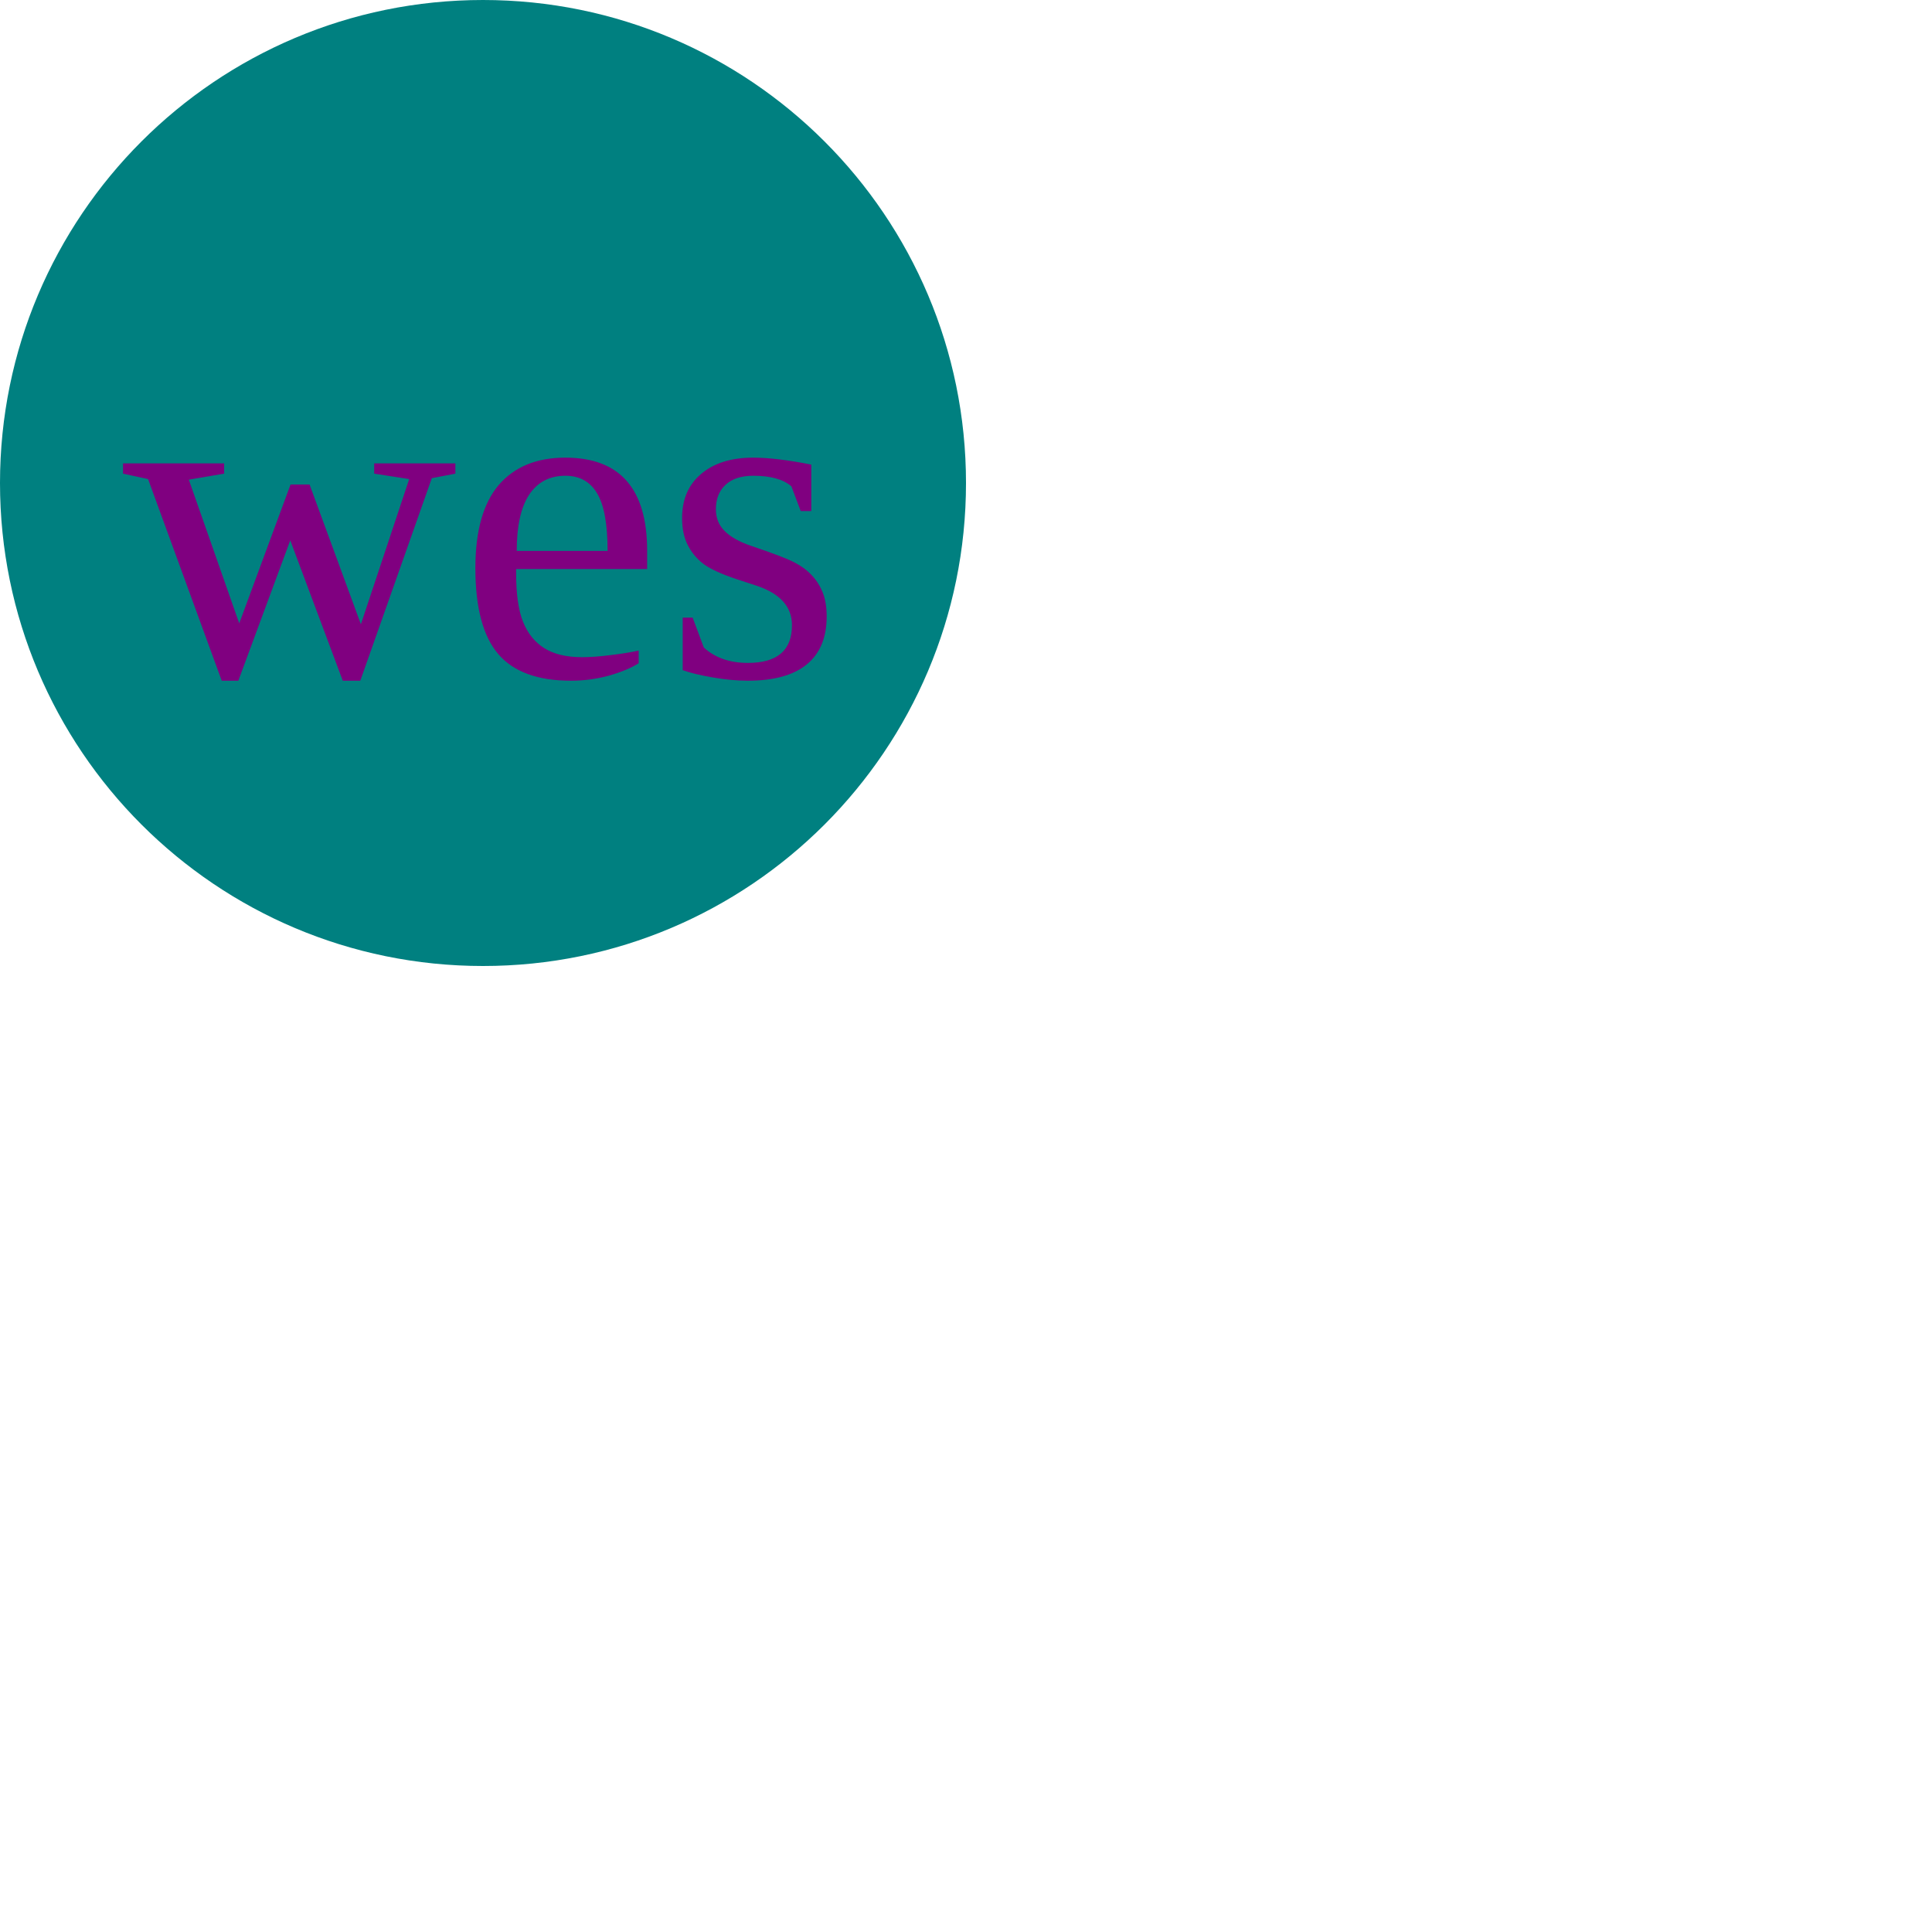
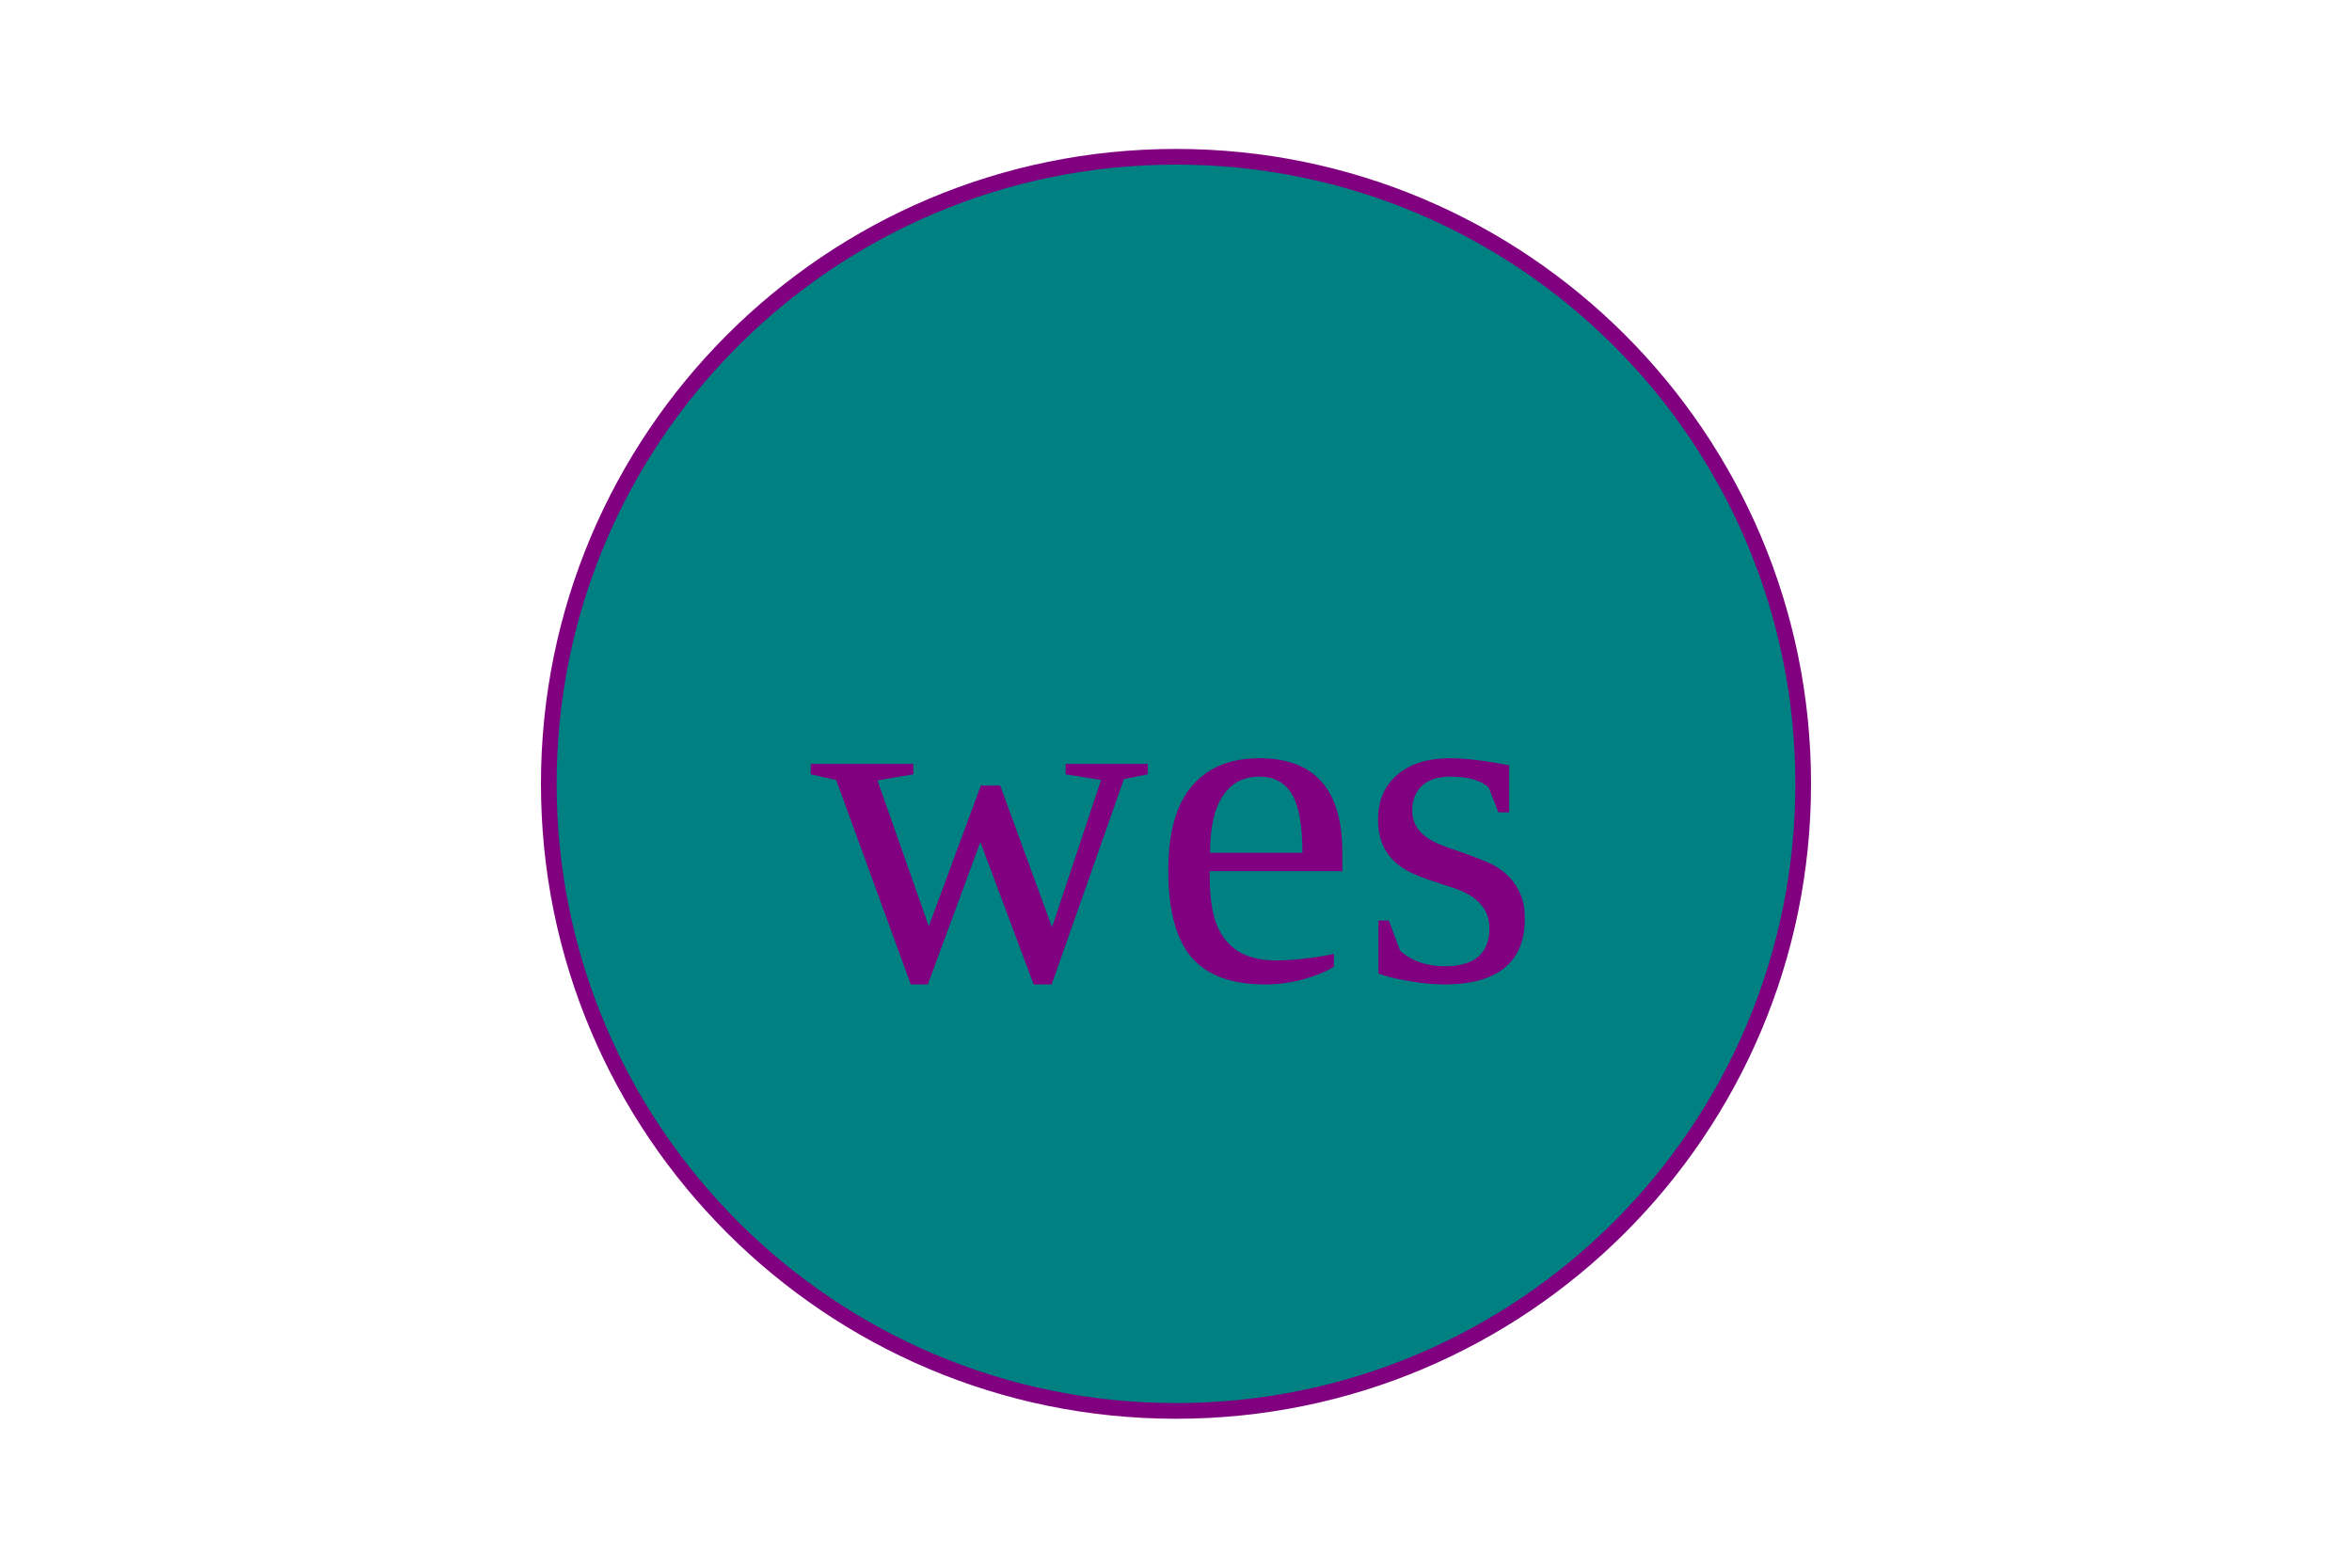
- <svg width="100" height="100">
-   <circle cx="25" cy="25" r="25" fill="teal" />
-   <text x="25" y="35" fill="purple" font-size="24" text-anchor="middle">wes</text>
+ <svg width="300" height="200">
+   <circle cx="150" cy="100" r="80" fill="teal" stroke="purple" stroke-width="2" />
+   <text x="150" y="125" fill="purple" font-size="60" text-anchor="middle">wes</text>
</svg>
